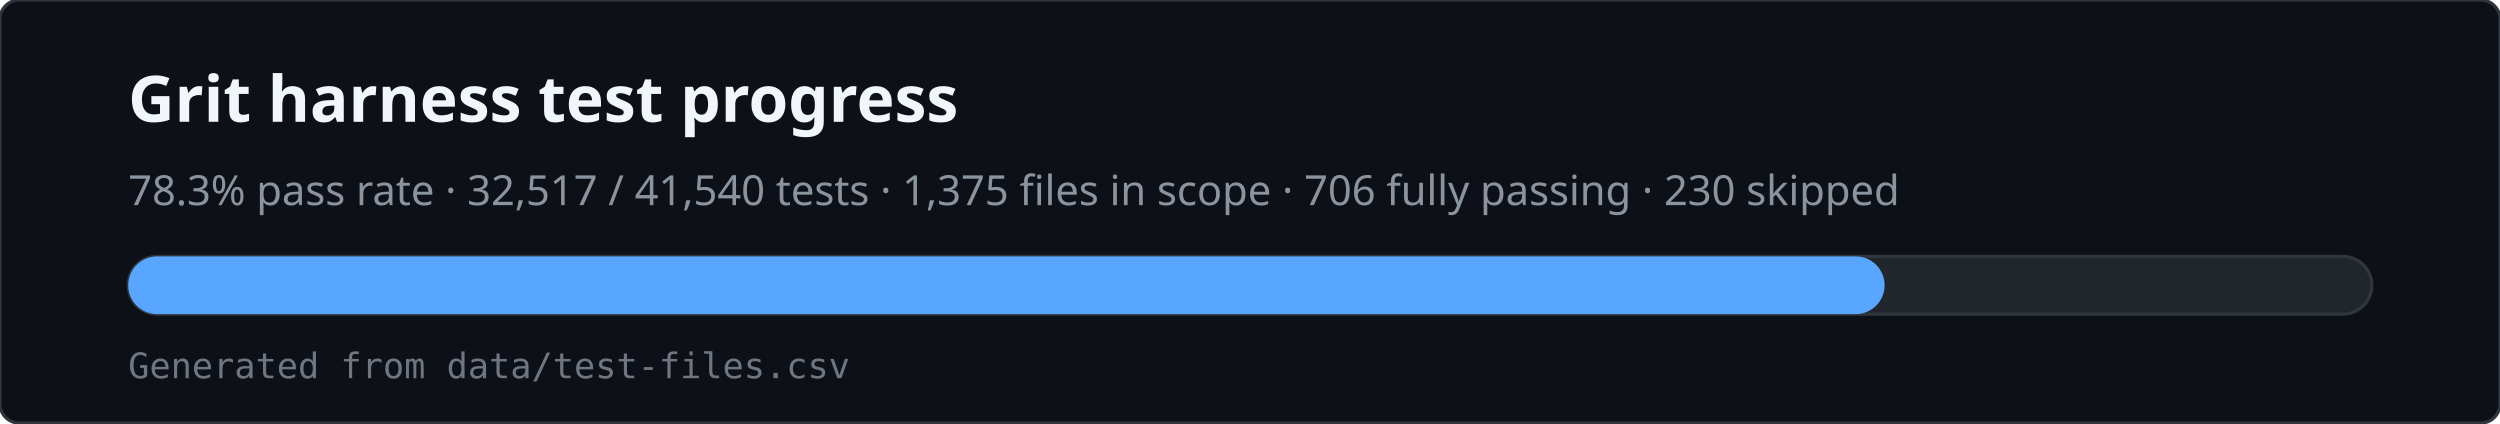
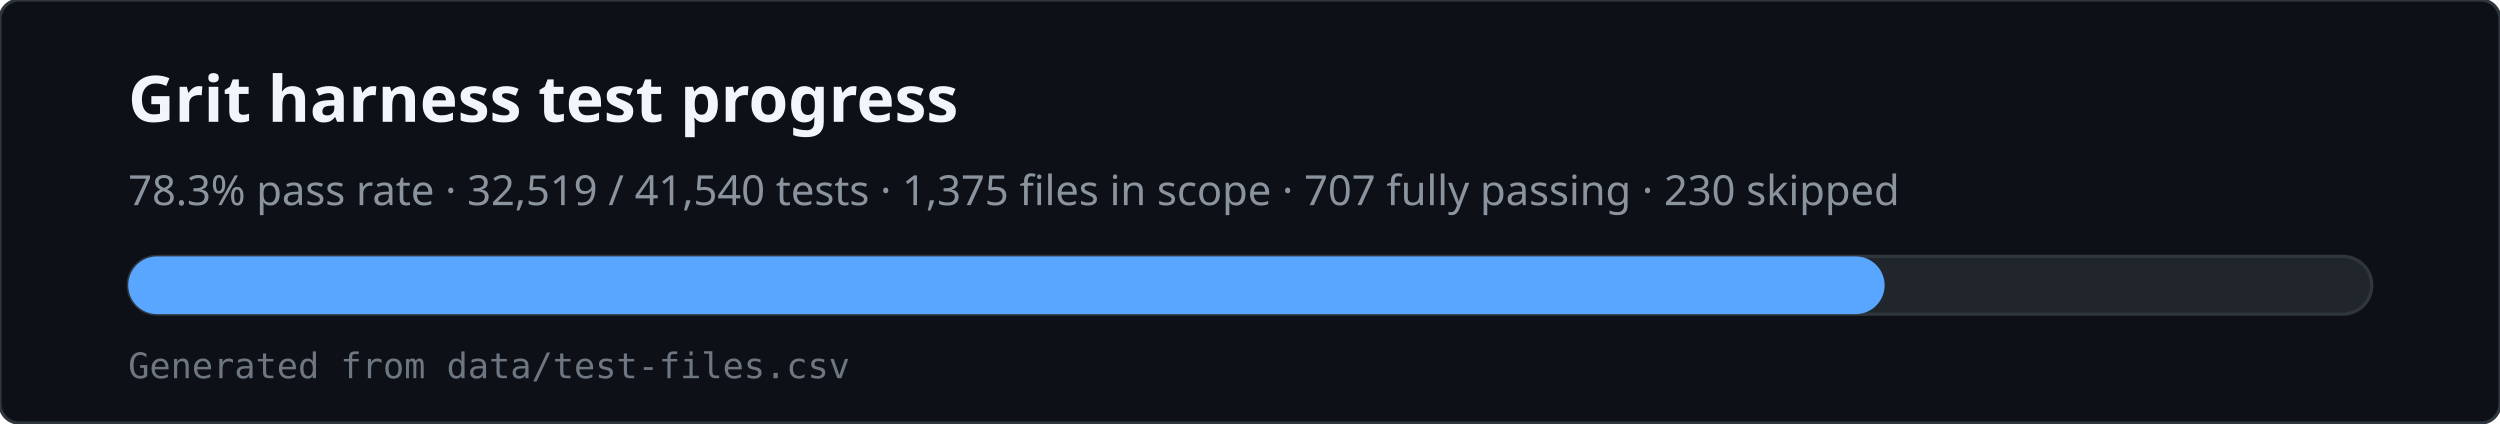
<svg xmlns="http://www.w3.org/2000/svg" viewBox="0 0 780 132" width="780" height="132" role="img" aria-labelledby="svg-title svg-desc">
  <rect x="0" y="0" width="780" height="132" rx="6" fill="#0d1117" stroke="#30363d" />
  <text x="40" y="38" fill="#f0f6fc" font-family="ui-sans-serif,system-ui,sans-serif" font-size="20" font-weight="600">Grit harness test progress</text>
-   <text x="40" y="64" fill="#8b949e" font-family="ui-sans-serif,system-ui,sans-serif" font-size="13">78.3% pass rate · 32,517 / 41,540 tests · 1,375 files in scope · 706 fully passing · 230 skipped</text>
+   <text x="40" y="64" fill="#8b949e" font-family="ui-sans-serif,system-ui,sans-serif" font-size="13">78.3% pass rate · 32,519 / 41,540 tests · 1,375 files in scope · 707 fully passing · 230 skipped</text>
  <rect x="40" y="80" width="700" height="18" rx="9" fill="#21262d" stroke="#30363d" />
  <rect x="40" y="80" width="548" height="18" rx="9" fill="#58a6ff" />
  <text x="40" y="118" fill="#6e7681" font-family="ui-monospace,monospace" font-size="11">Generated from data/test-files.csv</text>
</svg>
